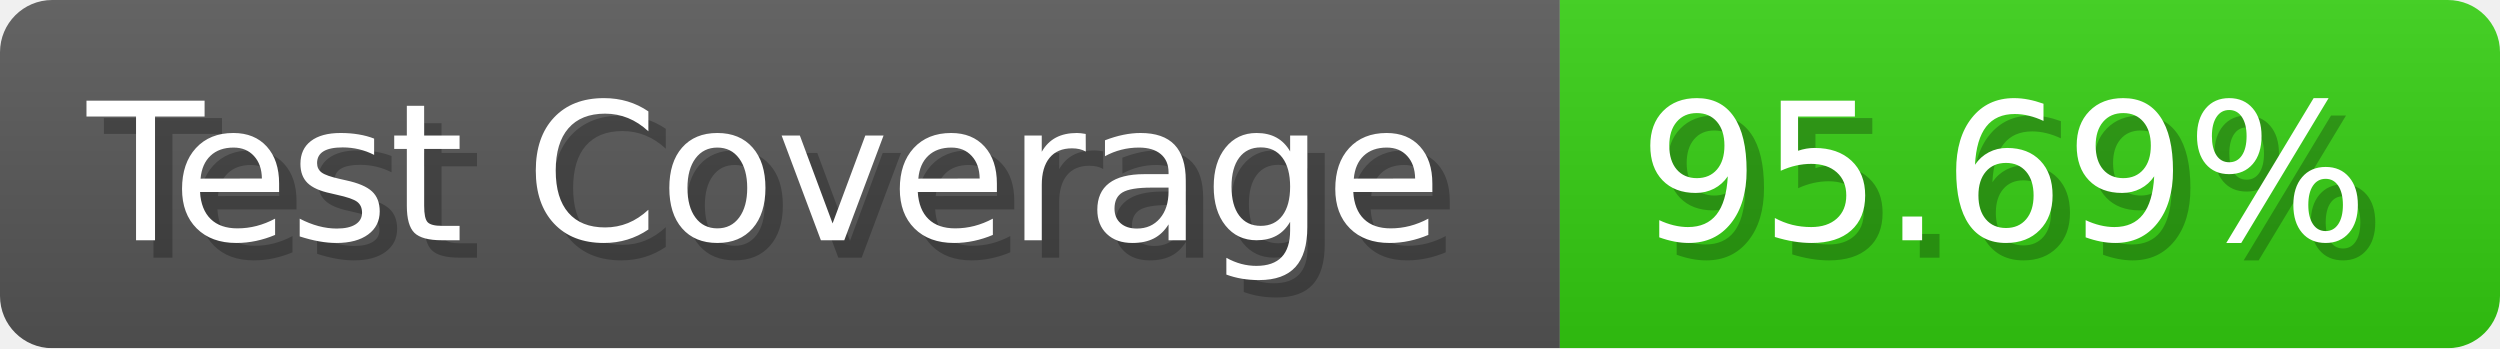
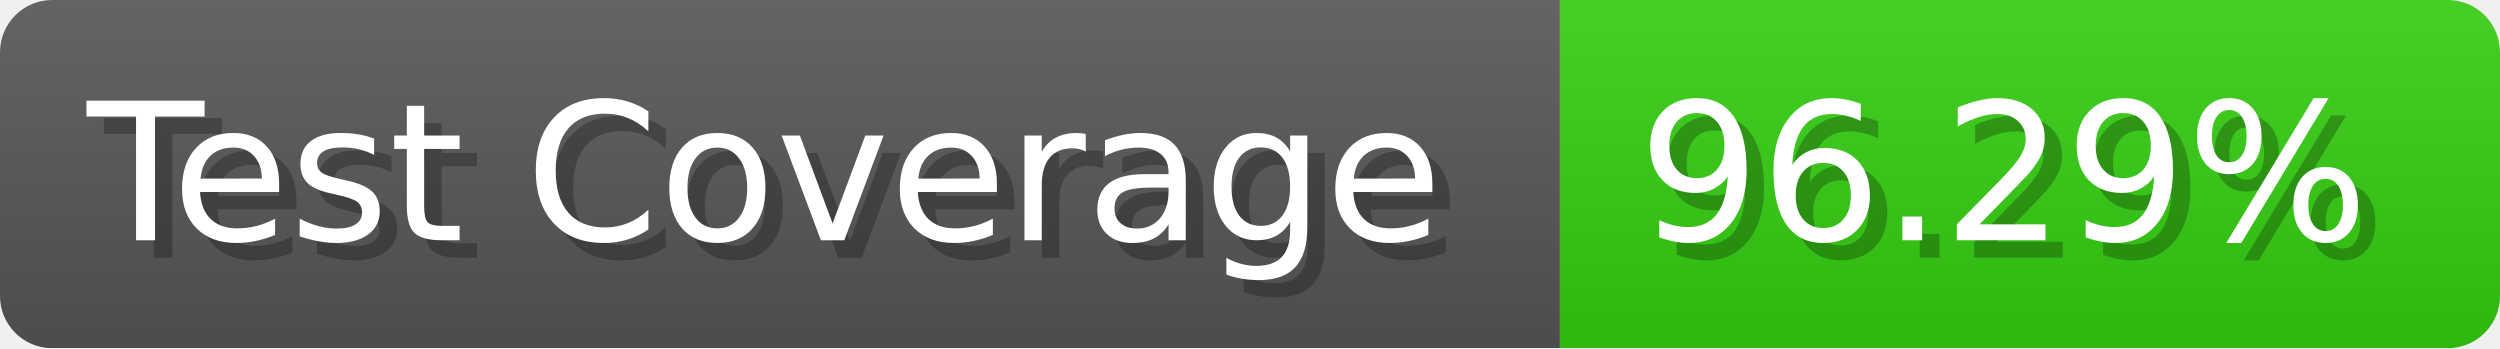
- <svg xmlns="http://www.w3.org/2000/svg" width="143.6" height="20" viewBox="0 0 1436 200" role="img" aria-label="Test Coverage: 95.69%">
+ <svg xmlns="http://www.w3.org/2000/svg" width="143.6" height="20" viewBox="0 0 1436 200" role="img" aria-label="Test Coverage: 96.29%">
  <linearGradient id="a" x2="0" y2="100%">
    <stop offset="0" stop-opacity=".1" stop-color="#EEE" />
    <stop offset="1" stop-opacity=".1" />
  </linearGradient>
  <mask id="m">
    <rect width="1436" height="200" rx="30" fill="#FFF" />
  </mask>
  <g mask="url(#m)">
    <rect width="896" height="200" fill="#555" />
    <rect width="540" height="200" fill="#3C1" x="896" />
    <rect width="1436" height="200" fill="url(#a)" />
  </g>
  <g aria-hidden="true" fill="#fff" text-anchor="start" font-family="Verdana,DejaVu Sans,sans-serif" font-size="110">
    <text x="60" y="148" textLength="796" fill="#000" opacity="0.25">Test Coverage</text>
    <text x="50" y="138" textLength="796">Test Coverage</text>
-     <text x="951" y="148" textLength="440" fill="#000" opacity="0.25">95.69%</text>
-     <text x="941" y="138" textLength="440">95.69%</text>
+     <text x="951" y="148" textLength="440" fill="#000" opacity="0.25">96.29%</text>
+     <text x="941" y="138" textLength="440">96.29%</text>
  </g>
</svg>
